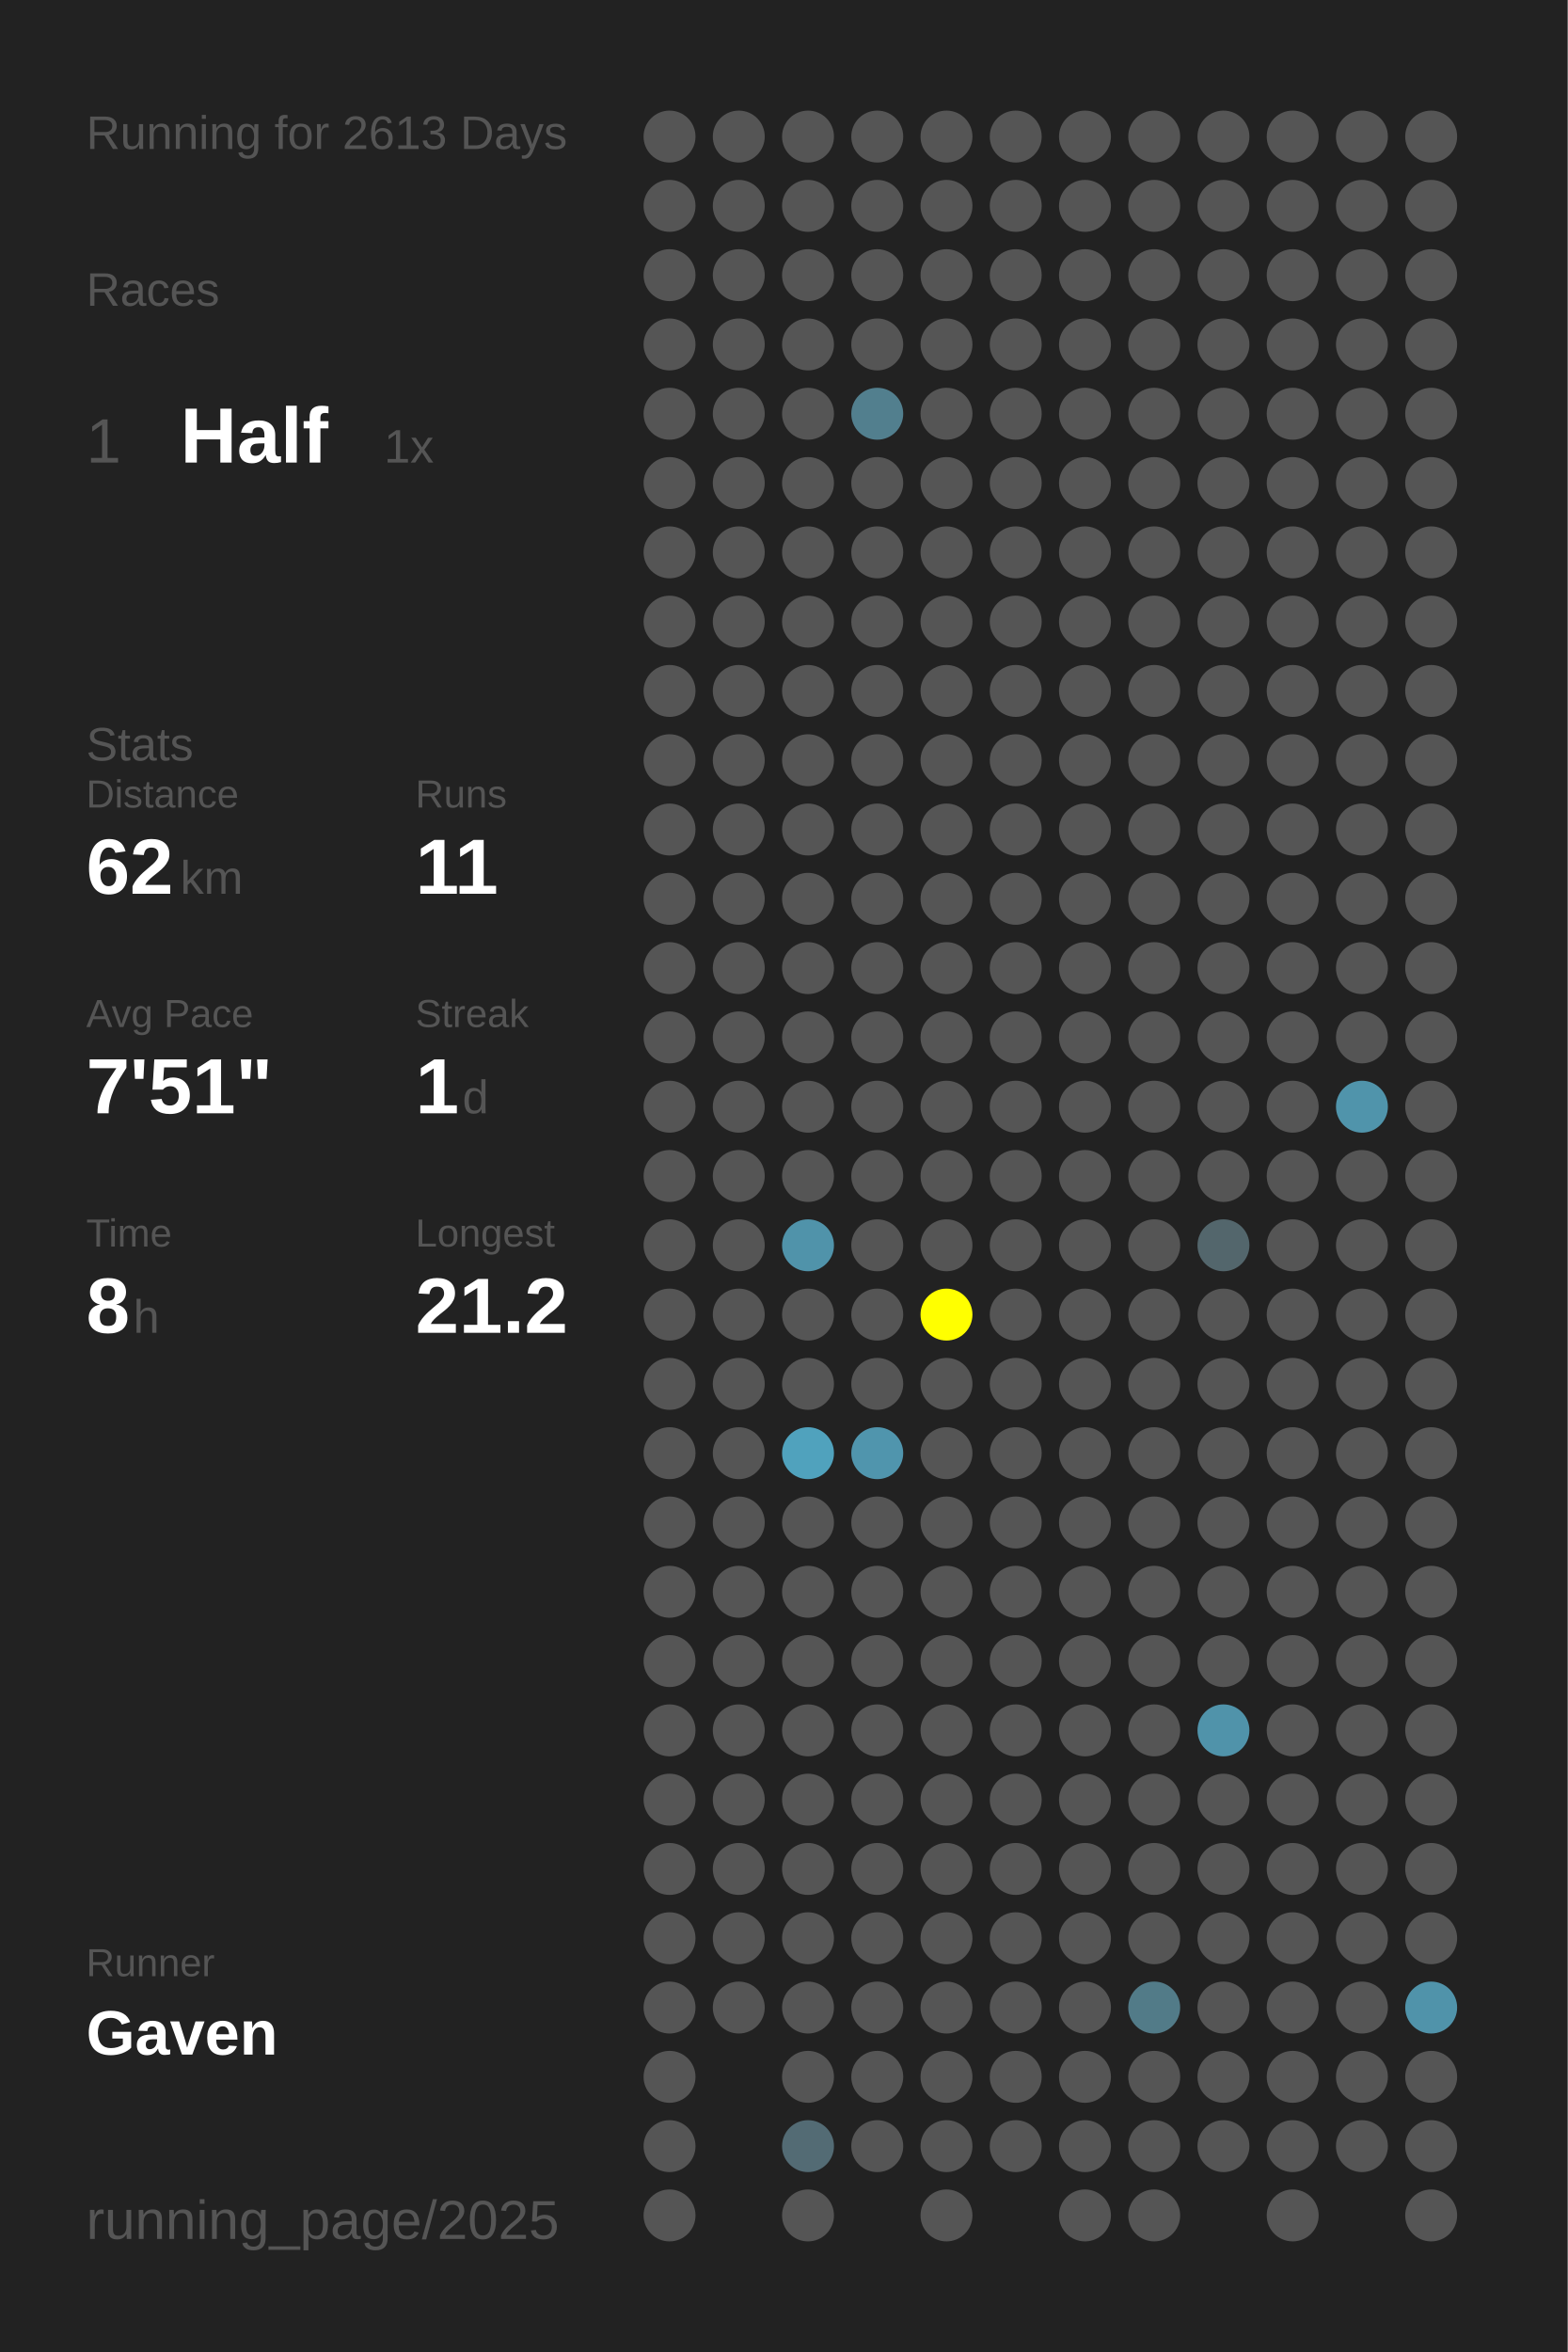
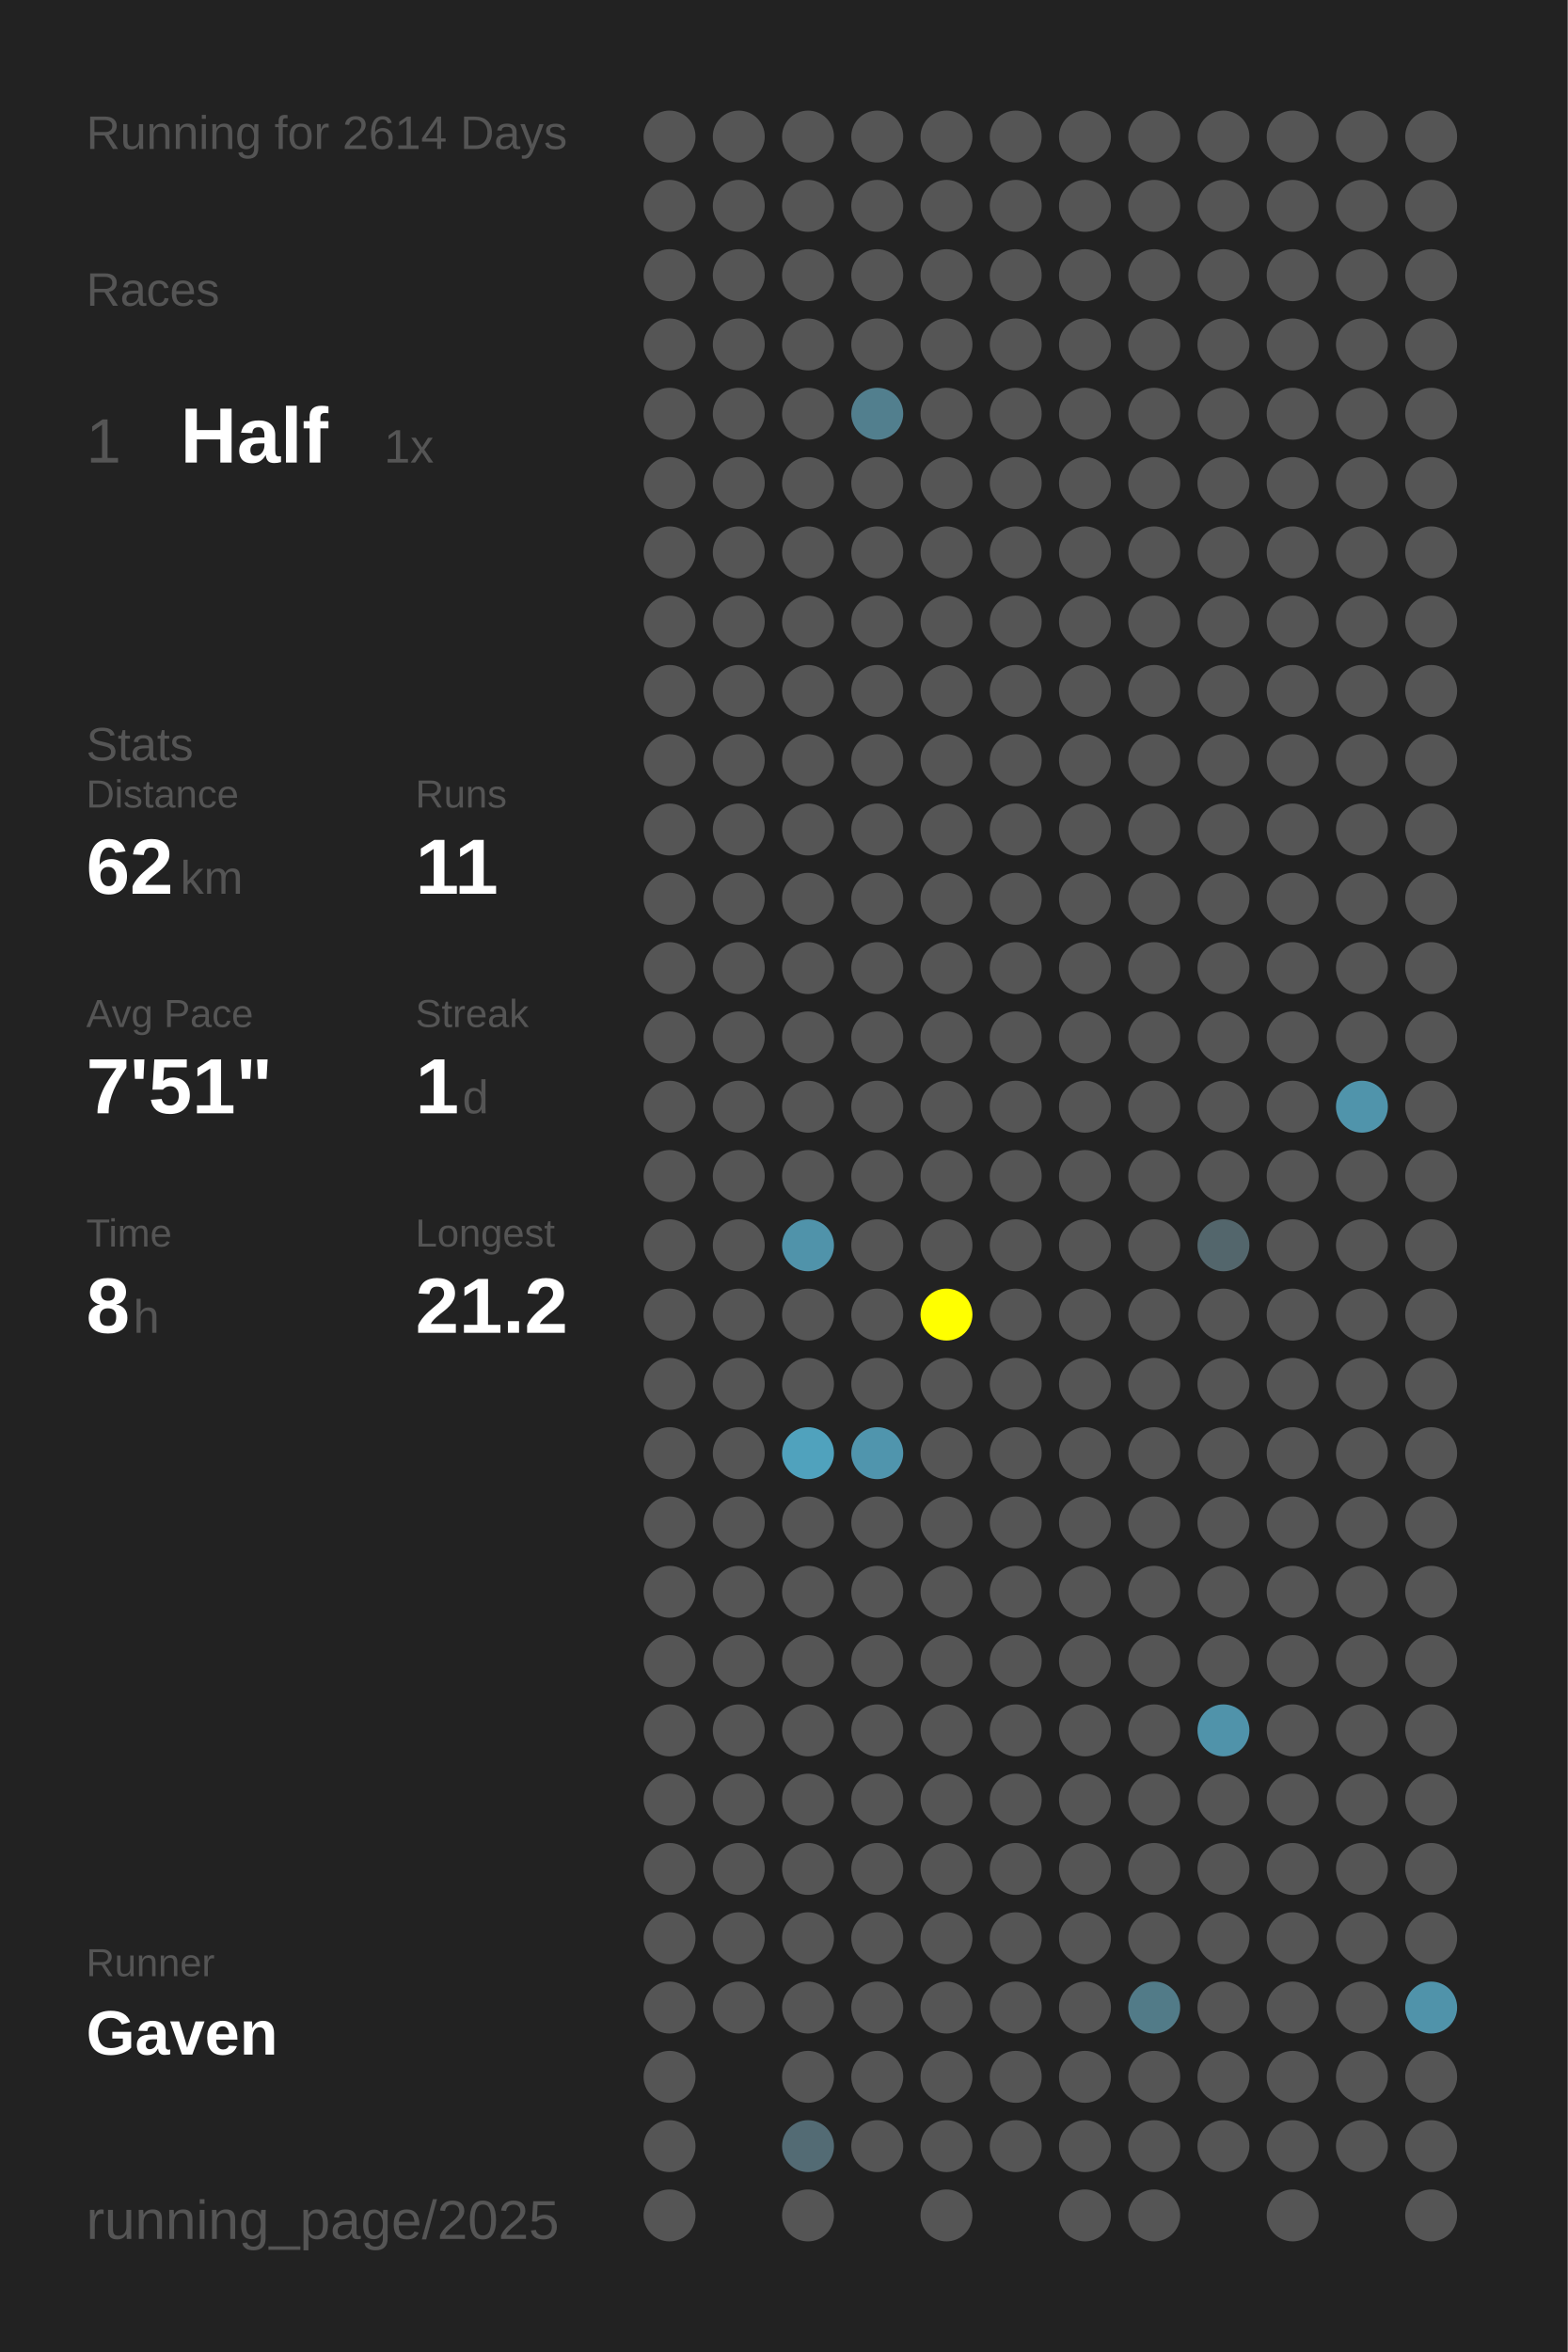
<svg xmlns="http://www.w3.org/2000/svg" baseProfile="full" height="300mm" version="1.1" viewBox="0,0,200,300" width="200mm">
  <defs />
  <rect fill="#222222" height="300" width="200" x="0" y="0" />
-   <text fill="#555555" style="font-size:6px; font-family:Arial;" x="11" y="19">Running for 2613 Days</text>
+   <text fill="#555555" style="font-size:6px; font-family:Arial;" x="11" y="19">Running for 2614 Days</text>
  <text fill="#555555" style="font-size:6px; font-family:Arial;" x="11" y="39">Races</text>
  <text fill="#555555" style="font-size:8px; font-family:Arial;" x="11" y="59">1</text>
  <text fill="#FFFFFF" style="font-size:10px; font-family:Arial; font-weight:bold;" x="23" y="59">Half</text>
  <text fill="#555555" style="font-size:6px; font-family:Arial;" x="49" y="59">1x</text>
  <text fill="#555555" style="font-size:6px; font-family:Arial;" x="11" y="97">Stats</text>
  <text fill="#555555" style="font-size:5px; font-family:Arial;" x="11" y="103">Distance</text>
  <text fill="#FFFFFF" style="font-size:10px; font-family:Arial; font-weight:bold;" x="11" y="114">62</text>
  <text fill="#555555" style="font-size:6px; font-family:Arial;" x="23" y="114">km</text>
  <text fill="#555555" style="font-size:5px; font-family:Arial;" x="53" y="103">Runs</text>
  <text fill="#FFFFFF" style="font-size:10px; font-family:Arial; font-weight:bold;" x="53" y="114">11</text>
  <text fill="#555555" style="font-size:5px; font-family:Arial;" x="11" y="131">Avg Pace</text>
  <text fill="#FFFFFF" style="font-size:10px; font-family:Arial; font-weight:bold;" x="11" y="142">7'51"</text>
  <text fill="#555555" style="font-size:5px; font-family:Arial;" x="53" y="131">Streak</text>
  <text fill="#FFFFFF" style="font-size:10px; font-family:Arial; font-weight:bold;" x="53" y="142">1</text>
  <text fill="#555555" style="font-size:6px; font-family:Arial;" x="59" y="142">d</text>
  <text fill="#555555" style="font-size:5px; font-family:Arial;" x="11" y="159">Time</text>
  <text fill="#FFFFFF" style="font-size:10px; font-family:Arial; font-weight:bold;" x="11" y="170">8</text>
  <text fill="#555555" style="font-size:6px; font-family:Arial;" x="17" y="170">h</text>
  <text fill="#555555" style="font-size:5px; font-family:Arial;" x="53" y="159">Longest</text>
  <text fill="#FFFFFF" style="font-size:10px; font-family:Arial; font-weight:bold;" x="53" y="170">21.2</text>
  <text fill="#555555" style="font-size:5px; font-family:Arial;" x="11" y="252.065">Runner</text>
  <text fill="#FFFFFF" style="font-size:8px; font-family:Arial; font-weight:bold;" x="11" y="262.065">Gaven</text>
  <text fill="#555555" style="font-size:7px; font-family:Arial;" x="11" y="285.581">running_page/2025</text>
  <circle cx="85.417" cy="17.419" fill="#555555" r="3.312" />
  <circle cx="85.417" cy="26.258" fill="#555555" r="3.312" />
  <circle cx="85.417" cy="35.097" fill="#555555" r="3.312" />
  <circle cx="85.417" cy="43.935" fill="#555555" r="3.312" />
  <circle cx="85.417" cy="52.774" fill="#555555" r="3.312" />
  <circle cx="85.417" cy="61.613" fill="#555555" r="3.312" />
  <circle cx="85.417" cy="70.452" fill="#555555" r="3.312" />
  <circle cx="85.417" cy="79.29" fill="#555555" r="3.312" />
  <circle cx="85.417" cy="88.129" fill="#555555" r="3.312" />
  <circle cx="85.417" cy="96.968" fill="#555555" r="3.312" />
  <circle cx="85.417" cy="105.806" fill="#555555" r="3.312" />
  <circle cx="85.417" cy="114.645" fill="#555555" r="3.312" />
  <circle cx="85.417" cy="123.484" fill="#555555" r="3.312" />
  <circle cx="85.417" cy="132.323" fill="#555555" r="3.312" />
  <circle cx="85.417" cy="141.161" fill="#555555" r="3.312" />
  <circle cx="85.417" cy="150" fill="#555555" r="3.312" />
  <circle cx="85.417" cy="158.839" fill="#555555" r="3.312" />
  <circle cx="85.417" cy="167.677" fill="#555555" r="3.312" />
  <circle cx="85.417" cy="176.516" fill="#555555" r="3.312" />
  <circle cx="85.417" cy="185.355" fill="#555555" r="3.312" />
  <circle cx="85.417" cy="194.194" fill="#555555" r="3.312" />
  <circle cx="85.417" cy="203.032" fill="#555555" r="3.312" />
  <circle cx="85.417" cy="211.871" fill="#555555" r="3.312" />
  <circle cx="85.417" cy="220.71" fill="#555555" r="3.312" />
  <circle cx="85.417" cy="229.548" fill="#555555" r="3.312" />
  <circle cx="85.417" cy="238.387" fill="#555555" r="3.312" />
  <circle cx="85.417" cy="247.226" fill="#555555" r="3.312" />
  <circle cx="85.417" cy="256.065" fill="#555555" r="3.312" />
  <circle cx="85.417" cy="264.903" fill="#555555" r="3.312" />
  <circle cx="85.417" cy="273.742" fill="#555555" r="3.312" />
  <circle cx="85.417" cy="282.581" fill="#555555" r="3.312" />
  <circle cx="94.25" cy="17.419" fill="#555555" r="3.312" />
  <circle cx="94.25" cy="26.258" fill="#555555" r="3.312" />
  <circle cx="94.25" cy="35.097" fill="#555555" r="3.312" />
  <circle cx="94.25" cy="43.935" fill="#555555" r="3.312" />
  <circle cx="94.25" cy="52.774" fill="#555555" r="3.312" />
  <circle cx="94.25" cy="61.613" fill="#555555" r="3.312" />
  <circle cx="94.25" cy="70.452" fill="#555555" r="3.312" />
  <circle cx="94.25" cy="79.29" fill="#555555" r="3.312" />
  <circle cx="94.25" cy="88.129" fill="#555555" r="3.312" />
  <circle cx="94.25" cy="96.968" fill="#555555" r="3.312" />
  <circle cx="94.25" cy="105.806" fill="#555555" r="3.312" />
  <circle cx="94.25" cy="114.645" fill="#555555" r="3.312" />
  <circle cx="94.25" cy="123.484" fill="#555555" r="3.312" />
  <circle cx="94.25" cy="132.323" fill="#555555" r="3.312" />
  <circle cx="94.25" cy="141.161" fill="#555555" r="3.312" />
  <circle cx="94.25" cy="150" fill="#555555" r="3.312" />
  <circle cx="94.25" cy="158.839" fill="#555555" r="3.312" />
  <circle cx="94.25" cy="167.677" fill="#555555" r="3.312" />
  <circle cx="94.25" cy="176.516" fill="#555555" r="3.312" />
  <circle cx="94.25" cy="185.355" fill="#555555" r="3.312" />
  <circle cx="94.25" cy="194.194" fill="#555555" r="3.312" />
  <circle cx="94.25" cy="203.032" fill="#555555" r="3.312" />
  <circle cx="94.25" cy="211.871" fill="#555555" r="3.312" />
  <circle cx="94.25" cy="220.71" fill="#555555" r="3.312" />
  <circle cx="94.25" cy="229.548" fill="#555555" r="3.312" />
  <circle cx="94.25" cy="238.387" fill="#555555" r="3.312" />
  <circle cx="94.25" cy="247.226" fill="#555555" r="3.312" />
  <circle cx="94.25" cy="256.065" fill="#555555" r="3.312" />
  <circle cx="103.083" cy="17.419" fill="#555555" r="3.312" />
  <circle cx="103.083" cy="26.258" fill="#555555" r="3.312" />
  <circle cx="103.083" cy="35.097" fill="#555555" r="3.312" />
  <circle cx="103.083" cy="43.935" fill="#555555" r="3.312" />
  <circle cx="103.083" cy="52.774" fill="#555555" r="3.312" />
  <circle cx="103.083" cy="61.613" fill="#555555" r="3.312" />
  <circle cx="103.083" cy="70.452" fill="#555555" r="3.312" />
  <circle cx="103.083" cy="79.29" fill="#555555" r="3.312" />
  <circle cx="103.083" cy="88.129" fill="#555555" r="3.312" />
  <circle cx="103.083" cy="96.968" fill="#555555" r="3.312" />
  <circle cx="103.083" cy="105.806" fill="#555555" r="3.312" />
  <circle cx="103.083" cy="114.645" fill="#555555" r="3.312" />
  <circle cx="103.083" cy="123.484" fill="#555555" r="3.312" />
  <circle cx="103.083" cy="132.323" fill="#555555" r="3.312" />
  <circle cx="103.083" cy="141.161" fill="#555555" r="3.312" />
  <circle cx="103.083" cy="150" fill="#555555" r="3.312" />
  <circle cx="103.083" cy="158.839" fill="#5093aa" r="3.312" />
  <circle cx="103.083" cy="167.677" fill="#555555" r="3.312" />
  <circle cx="103.083" cy="176.516" fill="#555555" r="3.312" />
  <circle cx="103.083" cy="185.355" fill="#50a2bd" r="3.312" />
  <circle cx="103.083" cy="194.194" fill="#555555" r="3.312" />
  <circle cx="103.083" cy="203.032" fill="#555555" r="3.312" />
  <circle cx="103.083" cy="211.871" fill="#555555" r="3.312" />
  <circle cx="103.083" cy="220.71" fill="#555555" r="3.312" />
  <circle cx="103.083" cy="229.548" fill="#555555" r="3.312" />
  <circle cx="103.083" cy="238.387" fill="#555555" r="3.312" />
  <circle cx="103.083" cy="247.226" fill="#555555" r="3.312" />
  <circle cx="103.083" cy="256.065" fill="#555555" r="3.312" />
  <circle cx="103.083" cy="264.903" fill="#555555" r="3.312" />
  <circle cx="103.083" cy="273.742" fill="#536b74" r="3.312" />
  <circle cx="103.083" cy="282.581" fill="#555555" r="3.312" />
  <circle cx="111.917" cy="17.419" fill="#555555" r="3.312" />
  <circle cx="111.917" cy="26.258" fill="#555555" r="3.312" />
  <circle cx="111.917" cy="35.097" fill="#555555" r="3.312" />
  <circle cx="111.917" cy="43.935" fill="#555555" r="3.312" />
  <circle cx="111.917" cy="52.774" fill="#527f8e" r="3.312" />
  <circle cx="111.917" cy="61.613" fill="#555555" r="3.312" />
  <circle cx="111.917" cy="70.452" fill="#555555" r="3.312" />
  <circle cx="111.917" cy="79.29" fill="#555555" r="3.312" />
  <circle cx="111.917" cy="88.129" fill="#555555" r="3.312" />
  <circle cx="111.917" cy="96.968" fill="#555555" r="3.312" />
  <circle cx="111.917" cy="105.806" fill="#555555" r="3.312" />
  <circle cx="111.917" cy="114.645" fill="#555555" r="3.312" />
  <circle cx="111.917" cy="123.484" fill="#555555" r="3.312" />
  <circle cx="111.917" cy="132.323" fill="#555555" r="3.312" />
  <circle cx="111.917" cy="141.161" fill="#555555" r="3.312" />
  <circle cx="111.917" cy="150" fill="#555555" r="3.312" />
  <circle cx="111.917" cy="158.839" fill="#555555" r="3.312" />
  <circle cx="111.917" cy="167.677" fill="#555555" r="3.312" />
  <circle cx="111.917" cy="176.516" fill="#555555" r="3.312" />
  <circle cx="111.917" cy="185.355" fill="#5095ad" r="3.312" />
  <circle cx="111.917" cy="194.194" fill="#555555" r="3.312" />
  <circle cx="111.917" cy="203.032" fill="#555555" r="3.312" />
  <circle cx="111.917" cy="211.871" fill="#555555" r="3.312" />
  <circle cx="111.917" cy="220.71" fill="#555555" r="3.312" />
  <circle cx="111.917" cy="229.548" fill="#555555" r="3.312" />
  <circle cx="111.917" cy="238.387" fill="#555555" r="3.312" />
  <circle cx="111.917" cy="247.226" fill="#555555" r="3.312" />
  <circle cx="111.917" cy="256.065" fill="#555555" r="3.312" />
  <circle cx="111.917" cy="264.903" fill="#555555" r="3.312" />
  <circle cx="111.917" cy="273.742" fill="#555555" r="3.312" />
  <circle cx="120.75" cy="17.419" fill="#555555" r="3.312" />
  <circle cx="120.75" cy="26.258" fill="#555555" r="3.312" />
  <circle cx="120.75" cy="35.097" fill="#555555" r="3.312" />
  <circle cx="120.75" cy="43.935" fill="#555555" r="3.312" />
  <circle cx="120.75" cy="52.774" fill="#555555" r="3.312" />
  <circle cx="120.75" cy="61.613" fill="#555555" r="3.312" />
  <circle cx="120.75" cy="70.452" fill="#555555" r="3.312" />
  <circle cx="120.75" cy="79.29" fill="#555555" r="3.312" />
  <circle cx="120.75" cy="88.129" fill="#555555" r="3.312" />
  <circle cx="120.75" cy="96.968" fill="#555555" r="3.312" />
  <circle cx="120.75" cy="105.806" fill="#555555" r="3.312" />
  <circle cx="120.75" cy="114.645" fill="#555555" r="3.312" />
  <circle cx="120.75" cy="123.484" fill="#555555" r="3.312" />
  <circle cx="120.75" cy="132.323" fill="#555555" r="3.312" />
  <circle cx="120.75" cy="141.161" fill="#555555" r="3.312" />
  <circle cx="120.75" cy="150" fill="#555555" r="3.312" />
  <circle cx="120.75" cy="158.839" fill="#555555" r="3.312" />
  <circle cx="120.75" cy="167.677" fill="#FFFF00" r="3.312" />
  <circle cx="120.75" cy="176.516" fill="#555555" r="3.312" />
  <circle cx="120.75" cy="185.355" fill="#555555" r="3.312" />
  <circle cx="120.75" cy="194.194" fill="#555555" r="3.312" />
  <circle cx="120.75" cy="203.032" fill="#555555" r="3.312" />
  <circle cx="120.75" cy="211.871" fill="#555555" r="3.312" />
  <circle cx="120.75" cy="220.71" fill="#555555" r="3.312" />
  <circle cx="120.75" cy="229.548" fill="#555555" r="3.312" />
  <circle cx="120.75" cy="238.387" fill="#555555" r="3.312" />
  <circle cx="120.75" cy="247.226" fill="#555555" r="3.312" />
  <circle cx="120.75" cy="256.065" fill="#555555" r="3.312" />
  <circle cx="120.75" cy="264.903" fill="#555555" r="3.312" />
  <circle cx="120.75" cy="273.742" fill="#555555" r="3.312" />
  <circle cx="120.75" cy="282.581" fill="#555555" r="3.312" />
  <circle cx="129.583" cy="17.419" fill="#555555" r="3.312" />
  <circle cx="129.583" cy="26.258" fill="#555555" r="3.312" />
  <circle cx="129.583" cy="35.097" fill="#555555" r="3.312" />
  <circle cx="129.583" cy="43.935" fill="#555555" r="3.312" />
  <circle cx="129.583" cy="52.774" fill="#555555" r="3.312" />
  <circle cx="129.583" cy="61.613" fill="#555555" r="3.312" />
  <circle cx="129.583" cy="70.452" fill="#555555" r="3.312" />
  <circle cx="129.583" cy="79.29" fill="#555555" r="3.312" />
  <circle cx="129.583" cy="88.129" fill="#555555" r="3.312" />
  <circle cx="129.583" cy="96.968" fill="#555555" r="3.312" />
  <circle cx="129.583" cy="105.806" fill="#555555" r="3.312" />
  <circle cx="129.583" cy="114.645" fill="#555555" r="3.312" />
  <circle cx="129.583" cy="123.484" fill="#555555" r="3.312" />
  <circle cx="129.583" cy="132.323" fill="#555555" r="3.312" />
  <circle cx="129.583" cy="141.161" fill="#555555" r="3.312" />
  <circle cx="129.583" cy="150" fill="#555555" r="3.312" />
  <circle cx="129.583" cy="158.839" fill="#555555" r="3.312" />
  <circle cx="129.583" cy="167.677" fill="#555555" r="3.312" />
  <circle cx="129.583" cy="176.516" fill="#555555" r="3.312" />
  <circle cx="129.583" cy="185.355" fill="#555555" r="3.312" />
  <circle cx="129.583" cy="194.194" fill="#555555" r="3.312" />
  <circle cx="129.583" cy="203.032" fill="#555555" r="3.312" />
  <circle cx="129.583" cy="211.871" fill="#555555" r="3.312" />
  <circle cx="129.583" cy="220.71" fill="#555555" r="3.312" />
  <circle cx="129.583" cy="229.548" fill="#555555" r="3.312" />
  <circle cx="129.583" cy="238.387" fill="#555555" r="3.312" />
  <circle cx="129.583" cy="247.226" fill="#555555" r="3.312" />
  <circle cx="129.583" cy="256.065" fill="#555555" r="3.312" />
  <circle cx="129.583" cy="264.903" fill="#555555" r="3.312" />
  <circle cx="129.583" cy="273.742" fill="#555555" r="3.312" />
  <circle cx="138.417" cy="17.419" fill="#555555" r="3.312" />
  <circle cx="138.417" cy="26.258" fill="#555555" r="3.312" />
  <circle cx="138.417" cy="35.097" fill="#555555" r="3.312" />
  <circle cx="138.417" cy="43.935" fill="#555555" r="3.312" />
  <circle cx="138.417" cy="52.774" fill="#555555" r="3.312" />
  <circle cx="138.417" cy="61.613" fill="#555555" r="3.312" />
  <circle cx="138.417" cy="70.452" fill="#555555" r="3.312" />
  <circle cx="138.417" cy="79.29" fill="#555555" r="3.312" />
  <circle cx="138.417" cy="88.129" fill="#555555" r="3.312" />
  <circle cx="138.417" cy="96.968" fill="#555555" r="3.312" />
  <circle cx="138.417" cy="105.806" fill="#555555" r="3.312" />
  <circle cx="138.417" cy="114.645" fill="#555555" r="3.312" />
  <circle cx="138.417" cy="123.484" fill="#555555" r="3.312" />
  <circle cx="138.417" cy="132.323" fill="#555555" r="3.312" />
  <circle cx="138.417" cy="141.161" fill="#555555" r="3.312" />
  <circle cx="138.417" cy="150" fill="#555555" r="3.312" />
  <circle cx="138.417" cy="158.839" fill="#555555" r="3.312" />
  <circle cx="138.417" cy="167.677" fill="#555555" r="3.312" />
  <circle cx="138.417" cy="176.516" fill="#555555" r="3.312" />
  <circle cx="138.417" cy="185.355" fill="#555555" r="3.312" />
  <circle cx="138.417" cy="194.194" fill="#555555" r="3.312" />
  <circle cx="138.417" cy="203.032" fill="#555555" r="3.312" />
  <circle cx="138.417" cy="211.871" fill="#555555" r="3.312" />
  <circle cx="138.417" cy="220.71" fill="#555555" r="3.312" />
  <circle cx="138.417" cy="229.548" fill="#555555" r="3.312" />
  <circle cx="138.417" cy="238.387" fill="#555555" r="3.312" />
  <circle cx="138.417" cy="247.226" fill="#555555" r="3.312" />
  <circle cx="138.417" cy="256.065" fill="#555555" r="3.312" />
  <circle cx="138.417" cy="264.903" fill="#555555" r="3.312" />
  <circle cx="138.417" cy="273.742" fill="#555555" r="3.312" />
  <circle cx="138.417" cy="282.581" fill="#555555" r="3.312" />
  <circle cx="147.25" cy="17.419" fill="#555555" r="3.312" />
  <circle cx="147.25" cy="26.258" fill="#555555" r="3.312" />
  <circle cx="147.25" cy="35.097" fill="#555555" r="3.312" />
  <circle cx="147.25" cy="43.935" fill="#555555" r="3.312" />
  <circle cx="147.25" cy="52.774" fill="#555555" r="3.312" />
  <circle cx="147.25" cy="61.613" fill="#555555" r="3.312" />
  <circle cx="147.25" cy="70.452" fill="#555555" r="3.312" />
  <circle cx="147.25" cy="79.29" fill="#555555" r="3.312" />
  <circle cx="147.25" cy="88.129" fill="#555555" r="3.312" />
  <circle cx="147.25" cy="96.968" fill="#555555" r="3.312" />
  <circle cx="147.25" cy="105.806" fill="#555555" r="3.312" />
  <circle cx="147.25" cy="114.645" fill="#555555" r="3.312" />
  <circle cx="147.25" cy="123.484" fill="#555555" r="3.312" />
  <circle cx="147.25" cy="132.323" fill="#555555" r="3.312" />
  <circle cx="147.25" cy="141.161" fill="#555555" r="3.312" />
  <circle cx="147.25" cy="150" fill="#555555" r="3.312" />
  <circle cx="147.25" cy="158.839" fill="#555555" r="3.312" />
  <circle cx="147.25" cy="167.677" fill="#555555" r="3.312" />
  <circle cx="147.25" cy="176.516" fill="#555555" r="3.312" />
  <circle cx="147.25" cy="185.355" fill="#555555" r="3.312" />
  <circle cx="147.25" cy="194.194" fill="#555555" r="3.312" />
  <circle cx="147.25" cy="203.032" fill="#555555" r="3.312" />
  <circle cx="147.25" cy="211.871" fill="#555555" r="3.312" />
  <circle cx="147.25" cy="220.71" fill="#555555" r="3.312" />
  <circle cx="147.25" cy="229.548" fill="#555555" r="3.312" />
  <circle cx="147.25" cy="238.387" fill="#555555" r="3.312" />
  <circle cx="147.25" cy="247.226" fill="#555555" r="3.312" />
  <circle cx="147.25" cy="256.065" fill="#527b88" r="3.312" />
  <circle cx="147.25" cy="264.903" fill="#555555" r="3.312" />
  <circle cx="147.25" cy="273.742" fill="#555555" r="3.312" />
  <circle cx="147.25" cy="282.581" fill="#555555" r="3.312" />
  <circle cx="156.083" cy="17.419" fill="#555555" r="3.312" />
  <circle cx="156.083" cy="26.258" fill="#555555" r="3.312" />
  <circle cx="156.083" cy="35.097" fill="#555555" r="3.312" />
  <circle cx="156.083" cy="43.935" fill="#555555" r="3.312" />
  <circle cx="156.083" cy="52.774" fill="#555555" r="3.312" />
  <circle cx="156.083" cy="61.613" fill="#555555" r="3.312" />
  <circle cx="156.083" cy="70.452" fill="#555555" r="3.312" />
  <circle cx="156.083" cy="79.29" fill="#555555" r="3.312" />
  <circle cx="156.083" cy="88.129" fill="#555555" r="3.312" />
  <circle cx="156.083" cy="96.968" fill="#555555" r="3.312" />
  <circle cx="156.083" cy="105.806" fill="#555555" r="3.312" />
  <circle cx="156.083" cy="114.645" fill="#555555" r="3.312" />
  <circle cx="156.083" cy="123.484" fill="#555555" r="3.312" />
  <circle cx="156.083" cy="132.323" fill="#555555" r="3.312" />
  <circle cx="156.083" cy="141.161" fill="#555555" r="3.312" />
  <circle cx="156.083" cy="150" fill="#555555" r="3.312" />
  <circle cx="156.083" cy="158.839" fill="#53666c" r="3.312" />
  <circle cx="156.083" cy="167.677" fill="#555555" r="3.312" />
  <circle cx="156.083" cy="176.516" fill="#555555" r="3.312" />
  <circle cx="156.083" cy="185.355" fill="#555555" r="3.312" />
  <circle cx="156.083" cy="194.194" fill="#555555" r="3.312" />
  <circle cx="156.083" cy="203.032" fill="#555555" r="3.312" />
  <circle cx="156.083" cy="211.871" fill="#555555" r="3.312" />
  <circle cx="156.083" cy="220.71" fill="#5093aa" r="3.312" />
  <circle cx="156.083" cy="229.548" fill="#555555" r="3.312" />
  <circle cx="156.083" cy="238.387" fill="#555555" r="3.312" />
  <circle cx="156.083" cy="247.226" fill="#555555" r="3.312" />
  <circle cx="156.083" cy="256.065" fill="#555555" r="3.312" />
  <circle cx="156.083" cy="264.903" fill="#555555" r="3.312" />
  <circle cx="156.083" cy="273.742" fill="#555555" r="3.312" />
  <circle cx="164.917" cy="17.419" fill="#555555" r="3.312" />
  <circle cx="164.917" cy="26.258" fill="#555555" r="3.312" />
  <circle cx="164.917" cy="35.097" fill="#555555" r="3.312" />
  <circle cx="164.917" cy="43.935" fill="#555555" r="3.312" />
  <circle cx="164.917" cy="52.774" fill="#555555" r="3.312" />
  <circle cx="164.917" cy="61.613" fill="#555555" r="3.312" />
  <circle cx="164.917" cy="70.452" fill="#555555" r="3.312" />
  <circle cx="164.917" cy="79.29" fill="#555555" r="3.312" />
  <circle cx="164.917" cy="88.129" fill="#555555" r="3.312" />
  <circle cx="164.917" cy="96.968" fill="#555555" r="3.312" />
  <circle cx="164.917" cy="105.806" fill="#555555" r="3.312" />
  <circle cx="164.917" cy="114.645" fill="#555555" r="3.312" />
  <circle cx="164.917" cy="123.484" fill="#555555" r="3.312" />
  <circle cx="164.917" cy="132.323" fill="#555555" r="3.312" />
  <circle cx="164.917" cy="141.161" fill="#555555" r="3.312" />
  <circle cx="164.917" cy="150" fill="#555555" r="3.312" />
  <circle cx="164.917" cy="158.839" fill="#555555" r="3.312" />
  <circle cx="164.917" cy="167.677" fill="#555555" r="3.312" />
  <circle cx="164.917" cy="176.516" fill="#555555" r="3.312" />
  <circle cx="164.917" cy="185.355" fill="#555555" r="3.312" />
  <circle cx="164.917" cy="194.194" fill="#555555" r="3.312" />
  <circle cx="164.917" cy="203.032" fill="#555555" r="3.312" />
  <circle cx="164.917" cy="211.871" fill="#555555" r="3.312" />
  <circle cx="164.917" cy="220.71" fill="#555555" r="3.312" />
  <circle cx="164.917" cy="229.548" fill="#555555" r="3.312" />
  <circle cx="164.917" cy="238.387" fill="#555555" r="3.312" />
  <circle cx="164.917" cy="247.226" fill="#555555" r="3.312" />
  <circle cx="164.917" cy="256.065" fill="#555555" r="3.312" />
  <circle cx="164.917" cy="264.903" fill="#555555" r="3.312" />
  <circle cx="164.917" cy="273.742" fill="#555555" r="3.312" />
  <circle cx="164.917" cy="282.581" fill="#555555" r="3.312" />
  <circle cx="173.75" cy="17.419" fill="#555555" r="3.312" />
  <circle cx="173.75" cy="26.258" fill="#555555" r="3.312" />
  <circle cx="173.75" cy="35.097" fill="#555555" r="3.312" />
  <circle cx="173.75" cy="43.935" fill="#555555" r="3.312" />
  <circle cx="173.75" cy="52.774" fill="#555555" r="3.312" />
  <circle cx="173.75" cy="61.613" fill="#555555" r="3.312" />
  <circle cx="173.75" cy="70.452" fill="#555555" r="3.312" />
  <circle cx="173.75" cy="79.29" fill="#555555" r="3.312" />
  <circle cx="173.75" cy="88.129" fill="#555555" r="3.312" />
  <circle cx="173.75" cy="96.968" fill="#555555" r="3.312" />
  <circle cx="173.75" cy="105.806" fill="#555555" r="3.312" />
  <circle cx="173.75" cy="114.645" fill="#555555" r="3.312" />
  <circle cx="173.75" cy="123.484" fill="#555555" r="3.312" />
  <circle cx="173.75" cy="132.323" fill="#555555" r="3.312" />
  <circle cx="173.75" cy="141.161" fill="#5094ab" r="3.312" />
  <circle cx="173.75" cy="150" fill="#555555" r="3.312" />
  <circle cx="173.75" cy="158.839" fill="#555555" r="3.312" />
  <circle cx="173.75" cy="167.677" fill="#555555" r="3.312" />
  <circle cx="173.75" cy="176.516" fill="#555555" r="3.312" />
  <circle cx="173.75" cy="185.355" fill="#555555" r="3.312" />
  <circle cx="173.75" cy="194.194" fill="#555555" r="3.312" />
  <circle cx="173.75" cy="203.032" fill="#555555" r="3.312" />
  <circle cx="173.75" cy="211.871" fill="#555555" r="3.312" />
  <circle cx="173.75" cy="220.71" fill="#555555" r="3.312" />
  <circle cx="173.75" cy="229.548" fill="#555555" r="3.312" />
  <circle cx="173.75" cy="238.387" fill="#555555" r="3.312" />
  <circle cx="173.75" cy="247.226" fill="#555555" r="3.312" />
  <circle cx="173.75" cy="256.065" fill="#555555" r="3.312" />
  <circle cx="173.75" cy="264.903" fill="#555555" r="3.312" />
  <circle cx="173.75" cy="273.742" fill="#555555" r="3.312" />
  <circle cx="182.583" cy="17.419" fill="#555555" r="3.312" />
  <circle cx="182.583" cy="26.258" fill="#555555" r="3.312" />
  <circle cx="182.583" cy="35.097" fill="#555555" r="3.312" />
  <circle cx="182.583" cy="43.935" fill="#555555" r="3.312" />
  <circle cx="182.583" cy="52.774" fill="#555555" r="3.312" />
  <circle cx="182.583" cy="61.613" fill="#555555" r="3.312" />
  <circle cx="182.583" cy="70.452" fill="#555555" r="3.312" />
  <circle cx="182.583" cy="79.29" fill="#555555" r="3.312" />
  <circle cx="182.583" cy="88.129" fill="#555555" r="3.312" />
  <circle cx="182.583" cy="96.968" fill="#555555" r="3.312" />
  <circle cx="182.583" cy="105.806" fill="#555555" r="3.312" />
  <circle cx="182.583" cy="114.645" fill="#555555" r="3.312" />
  <circle cx="182.583" cy="123.484" fill="#555555" r="3.312" />
  <circle cx="182.583" cy="132.323" fill="#555555" r="3.312" />
  <circle cx="182.583" cy="141.161" fill="#555555" r="3.312" />
  <circle cx="182.583" cy="150" fill="#555555" r="3.312" />
  <circle cx="182.583" cy="158.839" fill="#555555" r="3.312" />
  <circle cx="182.583" cy="167.677" fill="#555555" r="3.312" />
  <circle cx="182.583" cy="176.516" fill="#555555" r="3.312" />
  <circle cx="182.583" cy="185.355" fill="#555555" r="3.312" />
  <circle cx="182.583" cy="194.194" fill="#555555" r="3.312" />
  <circle cx="182.583" cy="203.032" fill="#555555" r="3.312" />
  <circle cx="182.583" cy="211.871" fill="#555555" r="3.312" />
  <circle cx="182.583" cy="220.71" fill="#555555" r="3.312" />
  <circle cx="182.583" cy="229.548" fill="#555555" r="3.312" />
  <circle cx="182.583" cy="238.387" fill="#555555" r="3.312" />
  <circle cx="182.583" cy="247.226" fill="#555555" r="3.312" />
  <circle cx="182.583" cy="256.065" fill="#5093aa" r="3.312" />
  <circle cx="182.583" cy="264.903" fill="#555555" r="3.312" />
  <circle cx="182.583" cy="273.742" fill="#555555" r="3.312" />
  <circle cx="182.583" cy="282.581" fill="#555555" r="3.312" />
</svg>
